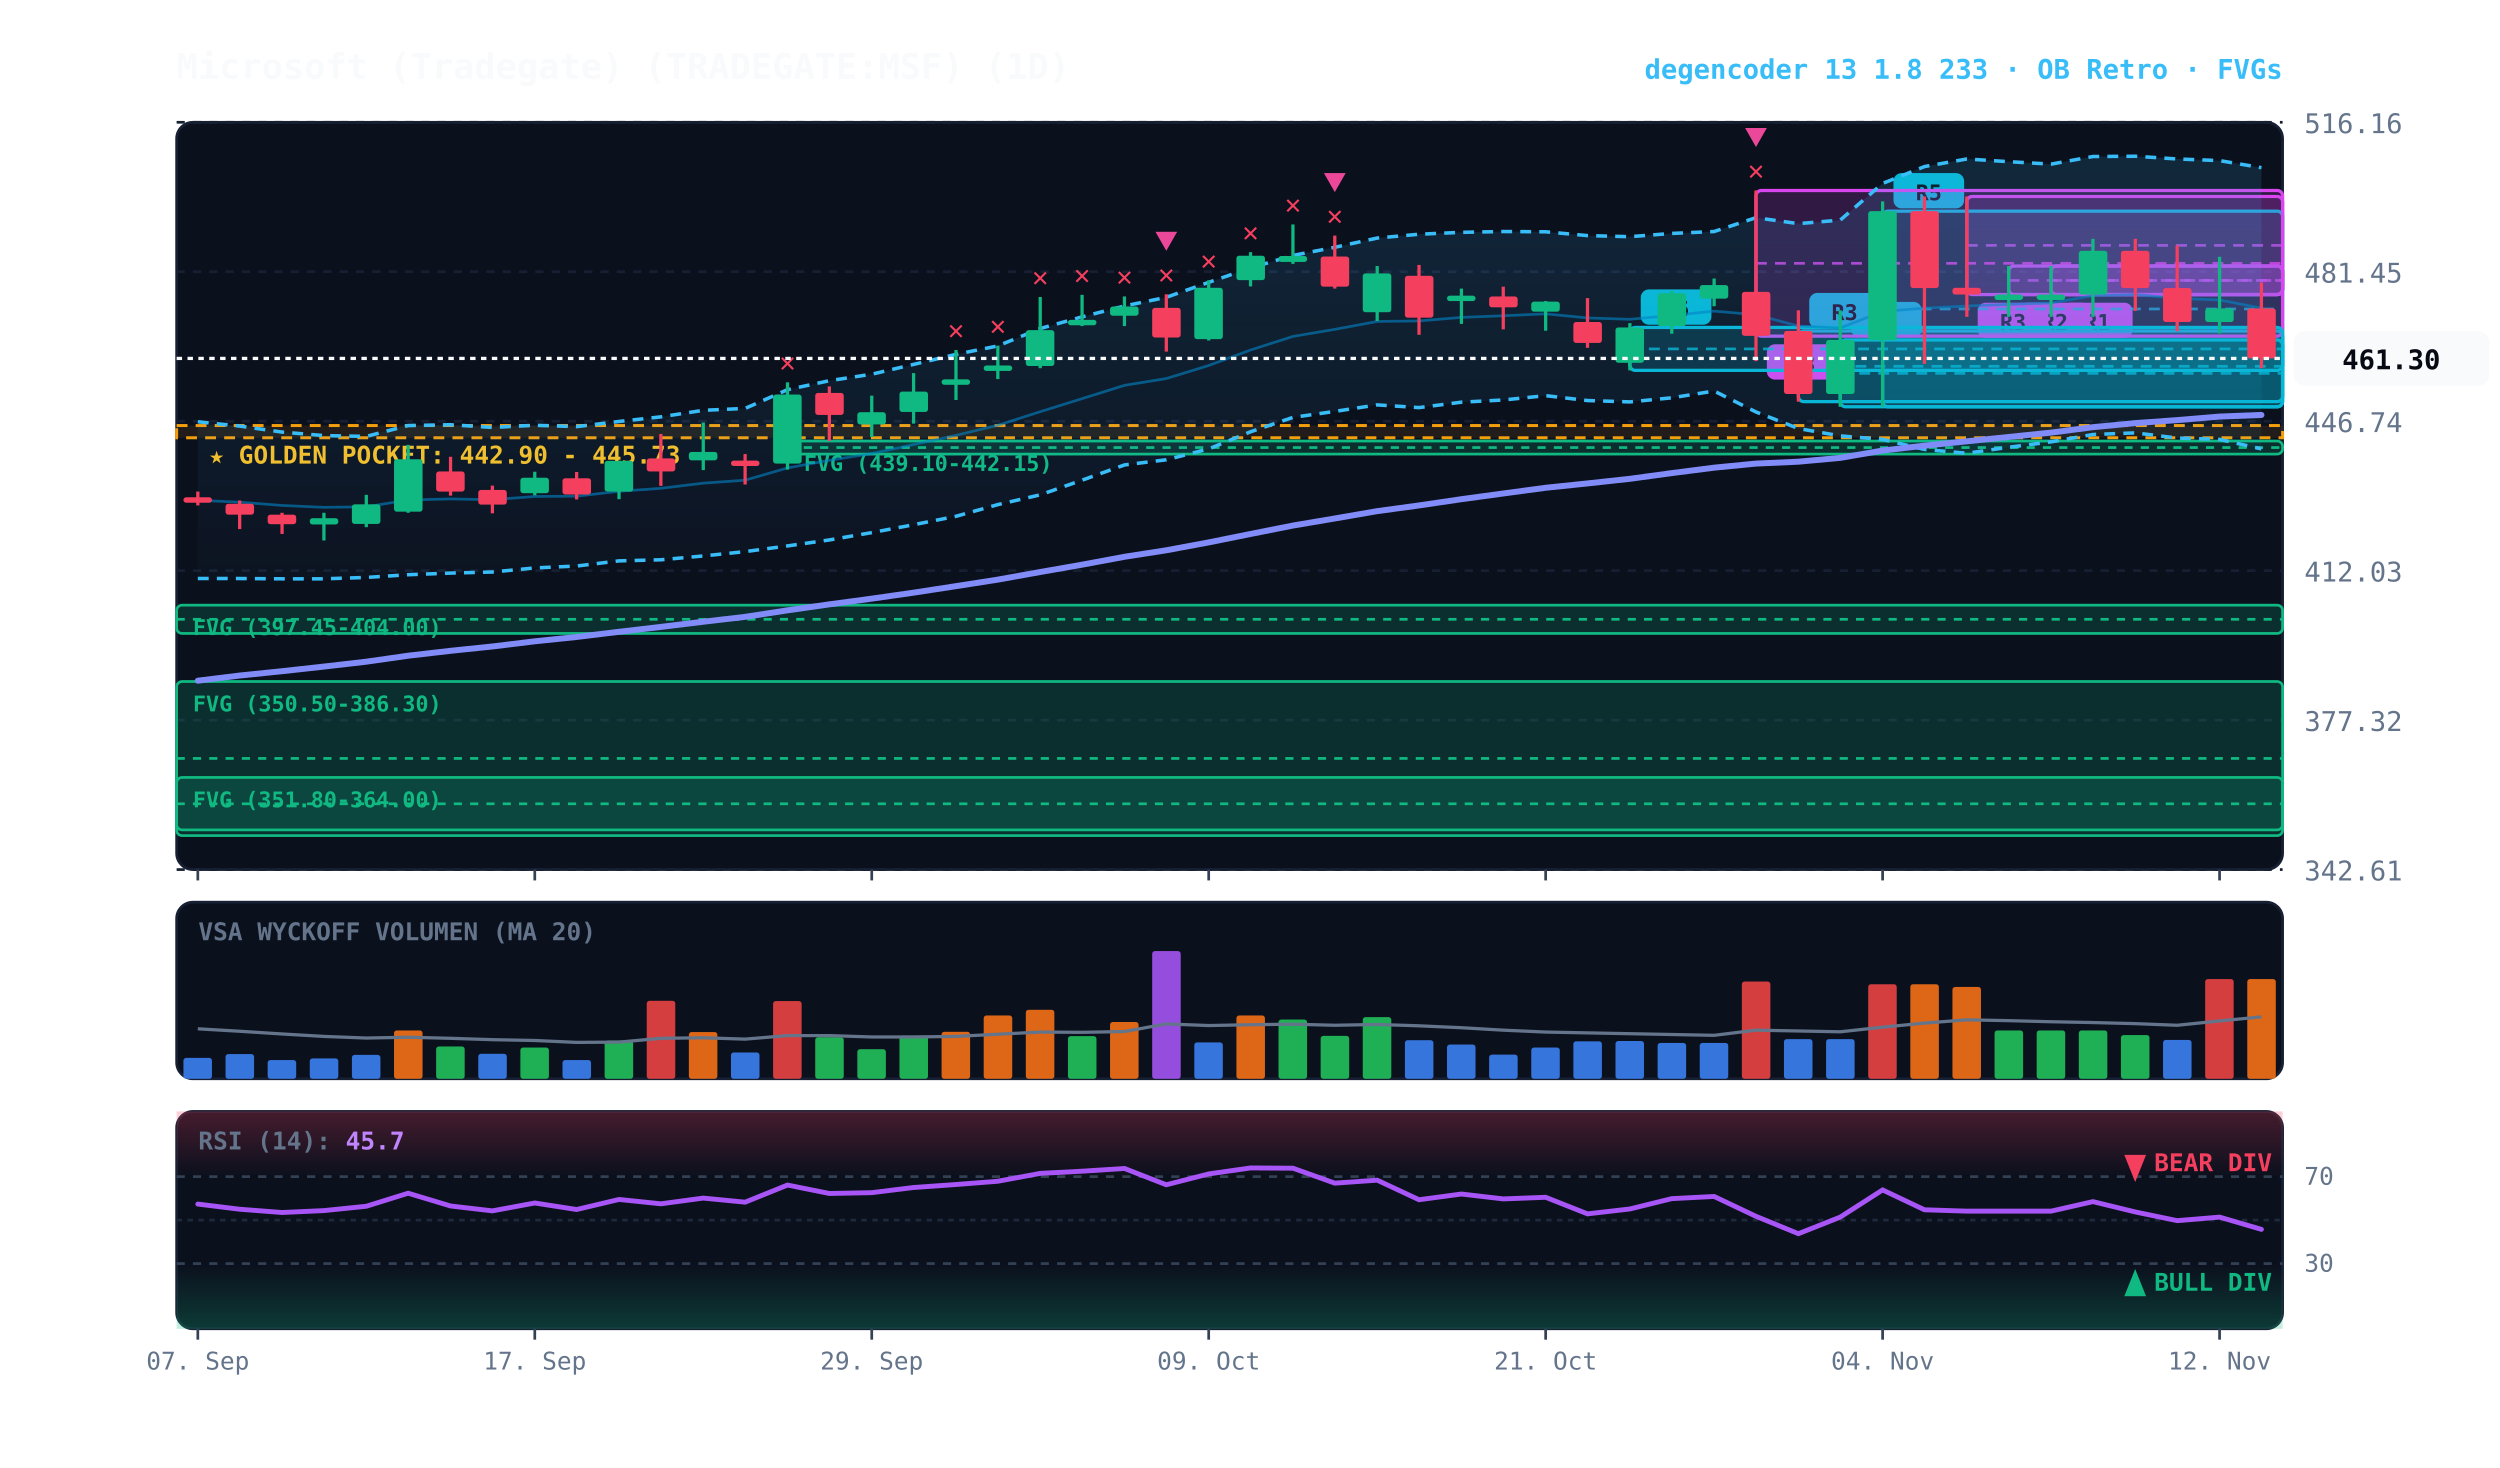
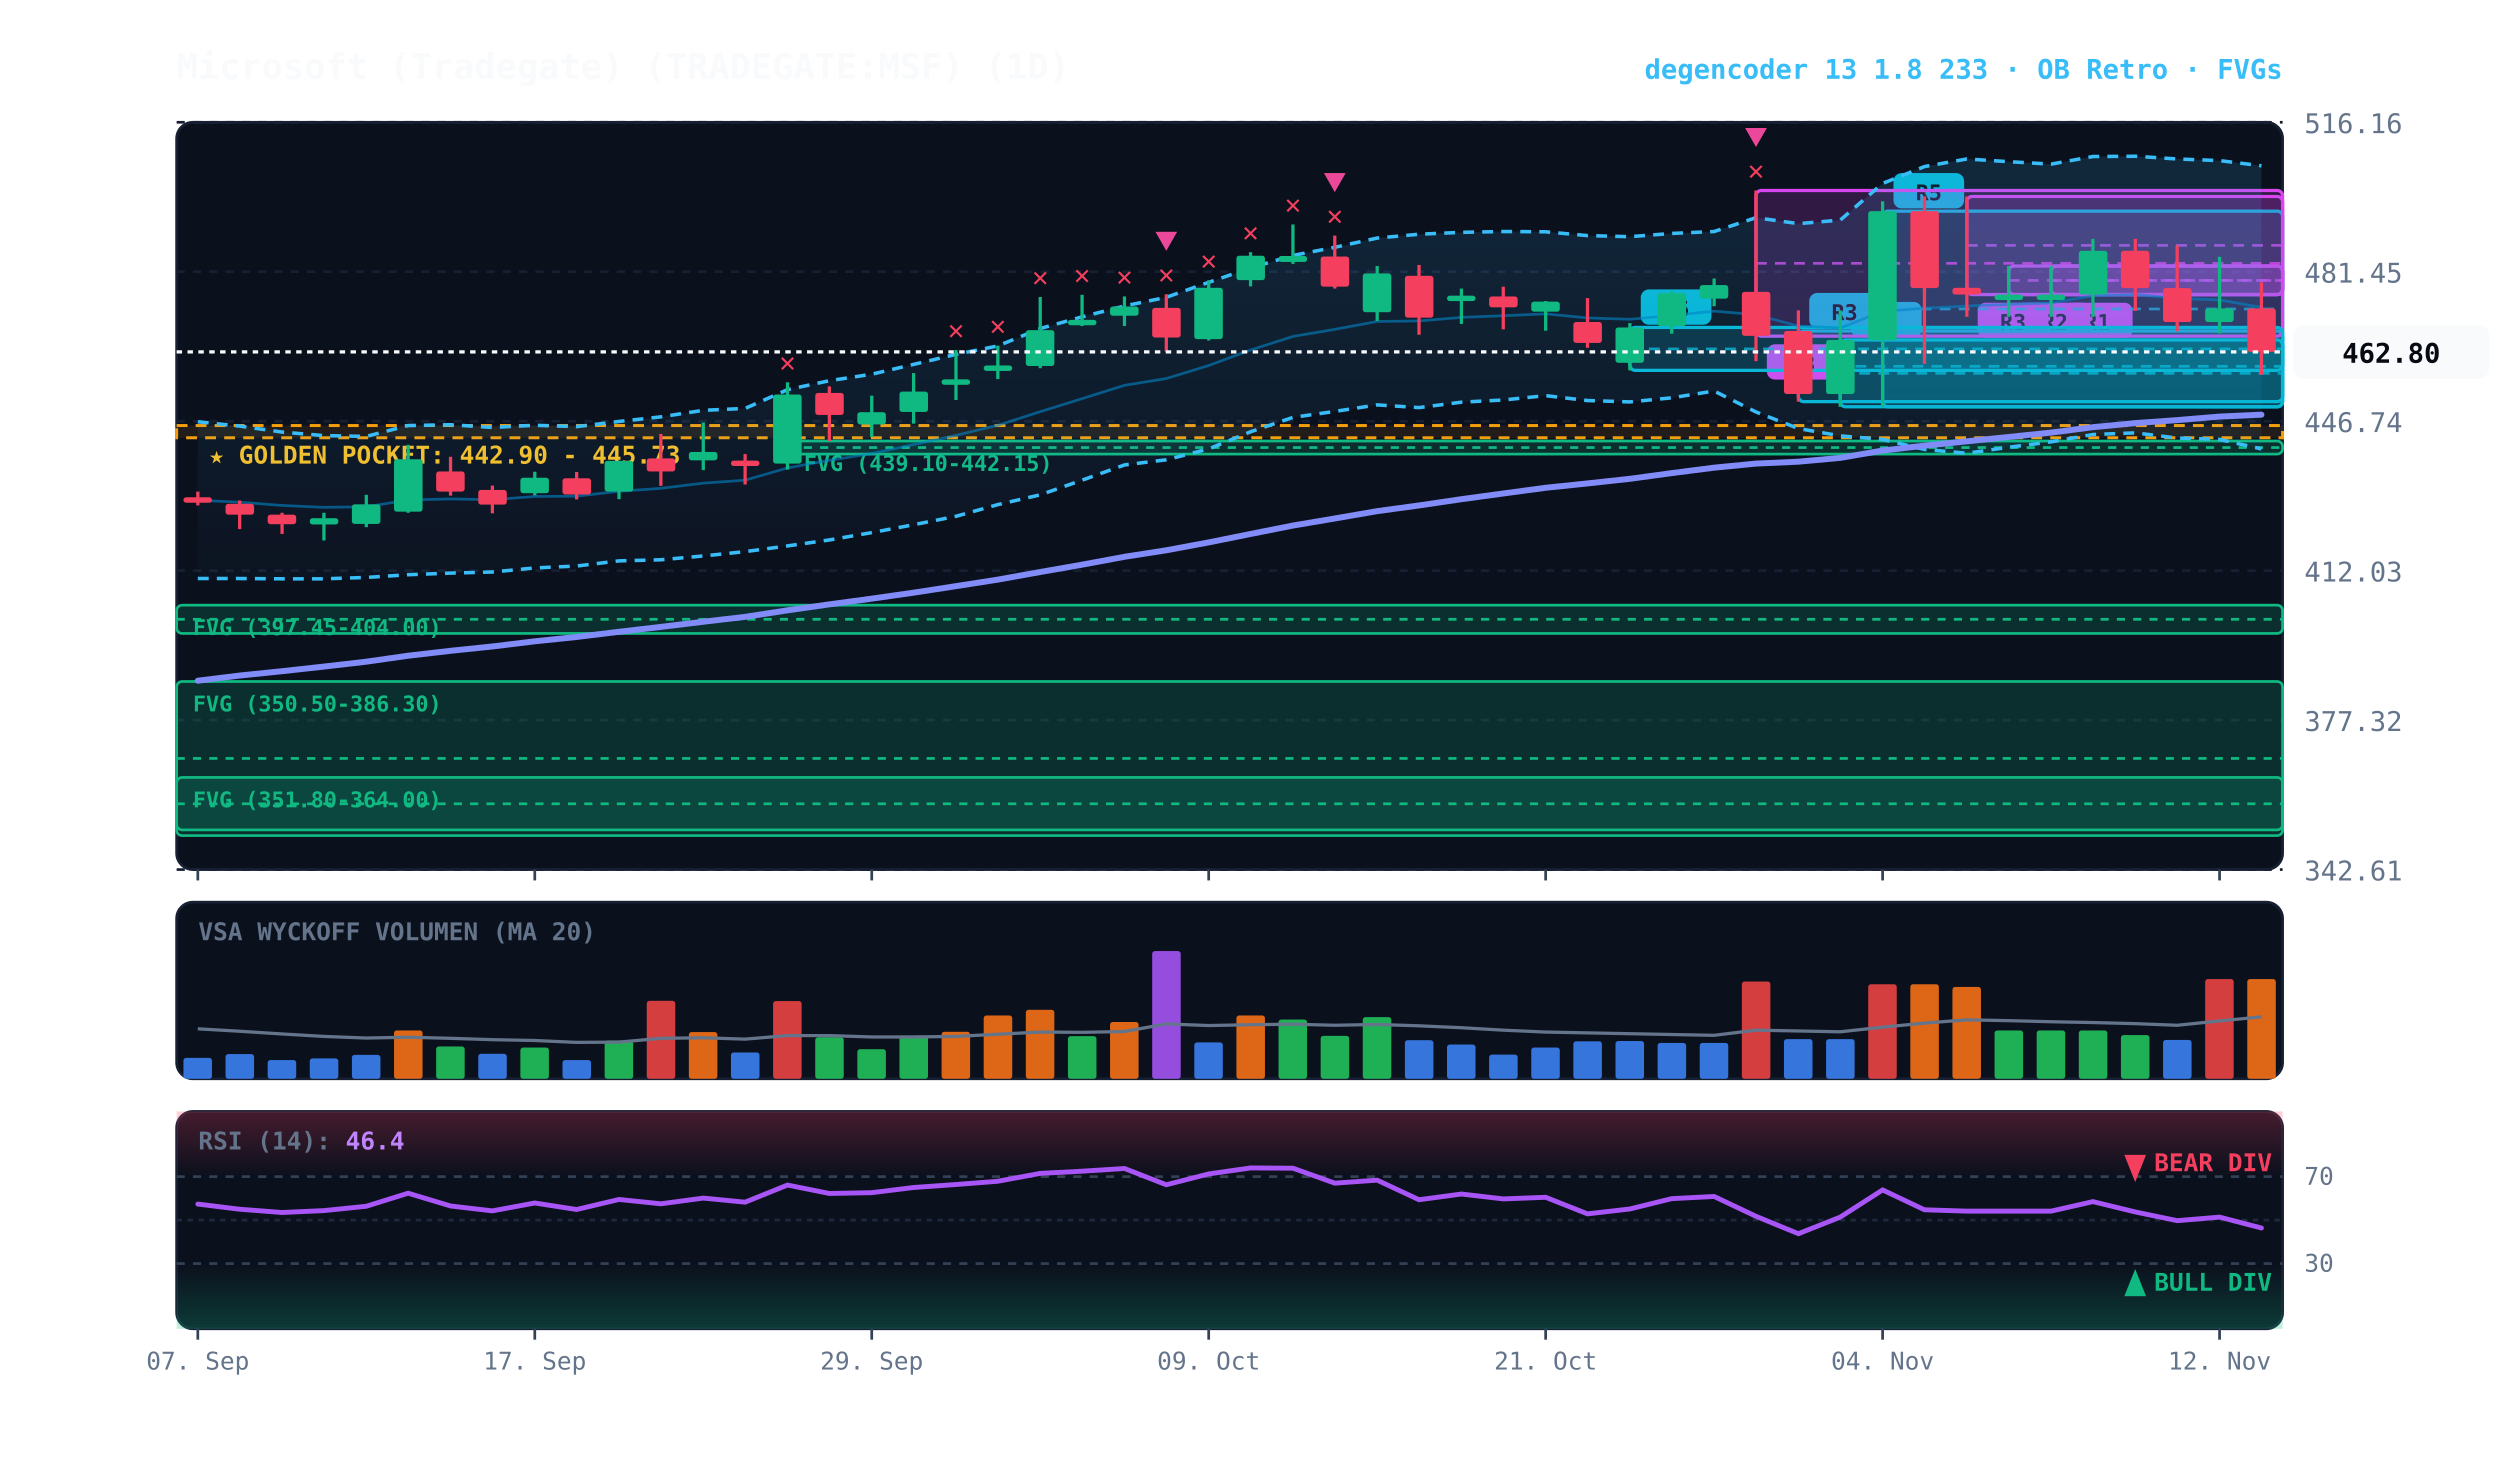
<svg xmlns="http://www.w3.org/2000/svg" viewBox="0 0 920 540" width="100%" height="100%" style="background:#070a13; font-family:'JetBrains Mono', monospace;">
  <defs>
    <linearGradient id="cloud-grad" x1="0%" y1="0%" x2="0%" y2="100%">
      <stop offset="0%" stop-color="#38bdf8" stop-opacity="0.14" />
      <stop offset="100%" stop-color="#38bdf8" stop-opacity="0.02" />
    </linearGradient>
    <linearGradient id="rsi-overbought" x1="0%" y1="0%" x2="0%" y2="100%">
      <stop offset="0%" stop-color="#f43f5e" stop-opacity="0.25" />
      <stop offset="100%" stop-color="#f43f5e" stop-opacity="0.0" />
    </linearGradient>
    <linearGradient id="rsi-oversold" x1="0%" y1="0%" x2="0%" y2="100%">
      <stop offset="0%" stop-color="#10b981" stop-opacity="0.0" />
      <stop offset="100%" stop-color="#10b981" stop-opacity="0.25" />
    </linearGradient>
  </defs>
  <rect x="65" y="45" width="775" height="275" fill="#0b101d" rx="6" stroke="#172033" stroke-width="1" />
  <rect x="65" y="332" width="775" height="65" fill="#0b101d" rx="6" stroke="#172033" stroke-width="1" />
  <rect x="65" y="409" width="775" height="80" fill="#0b101d" rx="6" stroke="#172033" stroke-width="1" />
  <line x1="65" y1="320.0" x2="840" y2="320.0" stroke="#172033" stroke-dasharray="3,3" stroke-width="1" />
  <text x="848" y="324.0" fill="#64748b" font-size="10" text-anchor="start">342.61</text>
  <line x1="65" y1="265.0" x2="840" y2="265.0" stroke="#172033" stroke-dasharray="3,3" stroke-width="1" />
  <text x="848" y="269.0" fill="#64748b" font-size="10" text-anchor="start">377.32</text>
  <line x1="65" y1="210.0" x2="840" y2="210.0" stroke="#172033" stroke-dasharray="3,3" stroke-width="1" />
  <text x="848" y="214.0" fill="#64748b" font-size="10" text-anchor="start">412.03</text>
  <line x1="65" y1="155.0" x2="840" y2="155.0" stroke="#172033" stroke-dasharray="3,3" stroke-width="1" />
  <text x="848" y="159.0" fill="#64748b" font-size="10" text-anchor="start">446.74</text>
  <line x1="65" y1="100.0" x2="840" y2="100.0" stroke="#172033" stroke-dasharray="3,3" stroke-width="1" />
  <text x="848" y="104.0" fill="#64748b" font-size="10" text-anchor="start">481.45</text>
  <line x1="65" y1="45.0" x2="840" y2="45.0" stroke="#172033" stroke-dasharray="3,3" stroke-width="1" />
  <text x="848" y="49.0" fill="#64748b" font-size="10" text-anchor="start">516.16</text>
  <rect x="65" y="156.6" width="775" height="4.5" fill="rgba(245, 158, 11, 0.10)" stroke="#f59e0b" stroke-dasharray="4,3" stroke-width="1.1" />
  <text x="77" y="170.6" fill="#fbbf24" font-size="9" font-weight="bold">★ GOLDEN POCKET: 442.90 - 445.73</text>
  <rect x="289.8" y="162.3" width="550.2" height="4.8" fill="rgba(16, 185, 129, 0.18)" stroke="#10b981" stroke-width="1" rx="2" />
  <line x1="289.8" y1="164.7" x2="840" y2="164.7" stroke="#10b981" stroke-dasharray="3,3" stroke-width="1" />
  <text x="295.8" y="173.3" fill="#10b981" font-size="8" font-weight="bold">FVG (439.10-442.15)</text>
  <rect x="65.0" y="222.7" width="775.0" height="10.4" fill="rgba(16, 185, 129, 0.18)" stroke="#10b981" stroke-width="1" rx="2" />
  <line x1="65.0" y1="227.9" x2="840" y2="227.9" stroke="#10b981" stroke-dasharray="3,3" stroke-width="1" />
  <text x="71.0" y="233.7" fill="#10b981" font-size="8" font-weight="bold">FVG (397.45-404.00)</text>
  <rect x="65.0" y="250.8" width="775.0" height="56.7" fill="rgba(16, 185, 129, 0.18)" stroke="#10b981" stroke-width="1" rx="2" />
  <line x1="65.0" y1="279.1" x2="840" y2="279.1" stroke="#10b981" stroke-dasharray="3,3" stroke-width="1" />
  <text x="71.0" y="261.8" fill="#10b981" font-size="8" font-weight="bold">FVG (350.50-386.30)</text>
  <rect x="65.0" y="286.1" width="775.0" height="19.3" fill="rgba(16, 185, 129, 0.18)" stroke="#10b981" stroke-width="1" rx="2" />
  <line x1="65.0" y1="295.8" x2="840" y2="295.8" stroke="#10b981" stroke-dasharray="3,3" stroke-width="1" />
  <text x="71.0" y="297.1" fill="#10b981" font-size="8" font-weight="bold">FVG (351.80-364.00)</text>
  <rect x="754.8" y="97.9" width="85.2" height="10.5" fill="rgba(217, 70, 239, 0.18)" stroke="#d946ef" stroke-width="1.2" rx="2" />
  <line x1="754.8" y1="103.2" x2="840" y2="103.2" stroke="#d946ef" stroke-dasharray="4,3" stroke-width="1.0" opacity="0.8" />
  <rect x="758.8" y="111.4" width="26" height="13" fill="#d946ef" rx="3" />
  <text x="771.8" y="121.4" fill="#070a13" font-size="8" font-weight="bold" text-anchor="middle">R1</text>
  <rect x="739.2" y="97.9" width="100.8" height="10.5" fill="rgba(217, 70, 239, 0.18)" stroke="#d946ef" stroke-width="1.2" rx="2" />
  <line x1="739.2" y1="103.2" x2="840" y2="103.2" stroke="#d946ef" stroke-dasharray="4,3" stroke-width="1.0" opacity="0.8" />
  <rect x="743.2" y="111.4" width="26" height="13" fill="#d946ef" rx="3" />
  <text x="756.2" y="121.4" fill="#070a13" font-size="8" font-weight="bold" text-anchor="middle">R2</text>
  <rect x="723.8" y="72.3" width="116.2" height="36.1" fill="rgba(217, 70, 239, 0.18)" stroke="#d946ef" stroke-width="1.2" rx="2" />
  <line x1="723.8" y1="90.3" x2="840" y2="90.3" stroke="#d946ef" stroke-dasharray="4,3" stroke-width="1.0" opacity="0.8" />
  <rect x="727.8" y="111.4" width="26" height="13" fill="#d946ef" rx="3" />
  <text x="740.8" y="121.4" fill="#070a13" font-size="8" font-weight="bold" text-anchor="middle">R3</text>
  <rect x="692.8" y="77.7" width="147.2" height="72.0" fill="rgba(6, 182, 212, 0.18)" stroke="#06b6d4" stroke-width="1.2" rx="2" />
  <line x1="692.8" y1="113.7" x2="840" y2="113.7" stroke="#06b6d4" stroke-dasharray="4,3" stroke-width="1.0" opacity="0.8" />
  <rect x="696.8" y="63.7" width="26" height="13" fill="#06b6d4" rx="3" />
  <text x="709.8" y="73.7" fill="#070a13" font-size="8" font-weight="bold" text-anchor="middle">R5</text>
  <rect x="677.2" y="125.1" width="162.8" height="24.6" fill="rgba(6, 182, 212, 0.18)" stroke="#06b6d4" stroke-width="1.2" rx="2" />
  <line x1="677.2" y1="137.4" x2="840" y2="137.4" stroke="#06b6d4" stroke-dasharray="4,3" stroke-width="1.0" opacity="0.8" />
  <rect x="681.2" y="111.1" width="26" height="13" fill="#06b6d4" rx="3" />
  <text x="694.2" y="121.1" fill="#070a13" font-size="8" font-weight="bold" text-anchor="middle">R1</text>
  <rect x="661.8" y="121.8" width="178.2" height="26.0" fill="rgba(6, 182, 212, 0.18)" stroke="#06b6d4" stroke-width="1.2" rx="2" />
  <line x1="661.8" y1="134.8" x2="840" y2="134.8" stroke="#06b6d4" stroke-dasharray="4,3" stroke-width="1.0" opacity="0.8" />
  <rect x="665.8" y="107.8" width="26" height="13" fill="#06b6d4" rx="3" />
  <text x="678.8" y="117.8" fill="#070a13" font-size="8" font-weight="bold" text-anchor="middle">R3</text>
  <rect x="646.2" y="70.1" width="193.8" height="53.6" fill="rgba(217, 70, 239, 0.18)" stroke="#d946ef" stroke-width="1.2" rx="2" />
  <line x1="646.2" y1="96.9" x2="840" y2="96.9" stroke="#d946ef" stroke-dasharray="4,3" stroke-width="1.0" opacity="0.8" />
  <rect x="650.2" y="126.7" width="26" height="13" fill="#d946ef" rx="3" />
  <text x="663.2" y="136.7" fill="#070a13" font-size="8" font-weight="bold" text-anchor="middle">R8</text>
  <rect x="599.8" y="120.5" width="240.2" height="15.8" fill="rgba(6, 182, 212, 0.18)" stroke="#06b6d4" stroke-width="1.2" rx="2" />
  <line x1="599.8" y1="128.4" x2="840" y2="128.4" stroke="#06b6d4" stroke-dasharray="4,3" stroke-width="1.0" opacity="0.8" />
  <rect x="603.8" y="106.5" width="26" height="13" fill="#06b6d4" rx="3" />
  <text x="616.8" y="116.5" fill="#070a13" font-size="8" font-weight="bold" text-anchor="middle">R6</text>
-   <polygon points="72.8,155.2 88.2,156.8 103.8,159.0 119.2,160.3 134.8,160.6 150.2,156.6 165.8,156.3 181.2,157.3 196.8,156.5 212.2,157.0 227.8,155.1 243.2,153.4 258.8,151.0 274.2,150.3 289.8,143.4 305.2,140.1 320.8,137.7 336.2,134.1 351.8,130.4 367.2,127.3 382.8,120.9 398.2,116.6 413.8,112.6 429.2,109.4 444.8,103.9 460.2,98.6 475.8,94.0 491.2,91.0 506.8,87.6 522.2,86.2 537.8,85.5 553.2,85.2 568.8,85.3 584.2,86.7 599.8,87.1 615.2,85.9 630.8,85.2 646.2,80.1 661.8,82.3 677.2,81.0 692.8,67.5 708.2,61.3 723.8,58.5 739.2,59.5 754.8,60.4 770.2,57.6 785.8,57.5 801.2,58.5 816.8,59.1 832.2,61.7 832.2,165.2 816.8,161.7 801.2,161.2 785.8,159.3 770.2,159.9 754.8,162.6 739.2,164.6 723.8,166.8 708.2,165.4 692.8,161.7 677.2,160.4 661.8,157.7 646.2,151.6 630.8,143.9 615.2,146.4 599.8,147.9 584.2,147.4 568.8,145.6 553.2,147.2 537.8,148.0 522.2,150.0 506.8,149.0 491.2,151.4 475.8,153.6 460.2,158.9 444.8,165.2 429.2,169.2 413.8,171.1 398.2,176.7 382.8,182.1 367.2,185.7 351.8,190.0 336.2,193.1 320.8,196.0 305.2,198.7 289.8,200.9 274.2,203.0 258.8,204.6 243.2,206.0 227.8,206.4 212.2,208.3 196.8,209.0 181.2,210.5 165.8,210.9 150.2,211.5 134.8,212.5 119.2,213.0 103.8,213.0 88.2,212.9 72.8,212.9" fill="url(#cloud-grad)" />
-   <polyline points="72.8,155.2 88.2,156.8 103.8,159.0 119.2,160.3 134.8,160.6 150.2,156.6 165.8,156.3 181.2,157.3 196.8,156.5 212.2,157.0 227.8,155.1 243.2,153.4 258.8,151.0 274.2,150.3 289.8,143.4 305.2,140.1 320.8,137.7 336.2,134.1 351.8,130.4 367.2,127.3 382.8,120.9 398.2,116.6 413.8,112.6 429.2,109.4 444.8,103.9 460.2,98.6 475.8,94.0 491.2,91.0 506.8,87.6 522.2,86.2 537.8,85.5 553.2,85.2 568.8,85.3 584.2,86.7 599.8,87.1 615.2,85.9 630.8,85.2 646.2,80.1 661.8,82.3 677.2,81.0 692.8,67.5 708.2,61.3 723.8,58.5 739.2,59.5 754.8,60.4 770.2,57.6 785.8,57.5 801.2,58.5 816.8,59.1 832.2,61.7" fill="none" stroke="#38bdf8" stroke-width="1.3" stroke-dasharray="4,3" />
+   <polygon points="72.8,155.2 88.2,156.8 103.8,159.0 119.2,160.3 134.8,160.6 150.2,156.6 165.8,156.3 181.2,157.3 196.8,156.5 212.2,157.0 227.8,155.1 243.2,153.4 258.8,151.0 274.2,150.3 289.8,143.4 305.2,140.1 320.8,137.7 336.2,134.1 351.8,130.4 367.2,127.3 382.8,120.9 398.2,116.6 413.8,112.6 429.2,109.4 444.8,103.9 460.2,98.6 475.8,94.0 491.2,91.0 506.8,87.6 522.2,86.2 537.8,85.5 553.2,85.2 568.8,85.3 584.2,86.7 599.8,87.1 615.2,85.9 630.8,85.2 646.2,80.1 661.8,82.3 677.2,81.0 692.8,67.5 708.2,61.3 723.8,58.5 739.2,59.5 754.8,60.4 770.2,57.6 785.8,57.5 801.2,58.5 816.8,59.1 832.2,61.0 832.2,165.2 816.8,161.7 801.2,161.2 785.8,159.3 770.2,159.9 754.8,162.6 739.2,164.6 723.8,166.8 708.2,165.4 692.8,161.7 677.2,160.4 661.8,157.7 646.2,151.6 630.8,143.9 615.2,146.4 599.8,147.9 584.2,147.4 568.8,145.6 553.2,147.2 537.8,148.0 522.2,150.0 506.8,149.0 491.2,151.4 475.8,153.6 460.2,158.9 444.8,165.2 429.2,169.2 413.8,171.1 398.2,176.7 382.8,182.1 367.2,185.7 351.8,190.0 336.2,193.1 320.8,196.0 305.2,198.7 289.8,200.9 274.2,203.0 258.8,204.6 243.2,206.0 227.8,206.4 212.2,208.3 196.8,209.0 181.2,210.5 165.8,210.9 150.2,211.5 134.8,212.5 119.2,213.0 103.8,213.0 88.2,212.9 72.8,212.9" fill="url(#cloud-grad)" />
+   <polyline points="72.8,155.2 88.2,156.8 103.8,159.0 119.2,160.3 134.8,160.6 150.2,156.6 165.8,156.3 181.2,157.3 196.8,156.5 212.2,157.0 227.8,155.1 243.2,153.4 258.8,151.0 274.2,150.3 289.8,143.4 305.2,140.1 320.8,137.7 336.2,134.1 351.8,130.4 367.2,127.3 382.8,120.9 398.2,116.6 413.8,112.6 429.2,109.4 444.8,103.9 460.2,98.6 475.8,94.0 491.2,91.0 506.8,87.6 522.2,86.2 537.8,85.5 553.2,85.2 568.8,85.3 584.2,86.7 599.8,87.1 615.2,85.9 630.8,85.2 646.2,80.1 661.8,82.3 677.2,81.0 692.8,67.5 708.2,61.3 723.8,58.5 739.2,59.5 754.8,60.4 770.2,57.6 785.8,57.5 801.2,58.5 816.8,59.1 832.2,61.0" fill="none" stroke="#38bdf8" stroke-width="1.3" stroke-dasharray="4,3" />
  <polyline points="72.8,212.9 88.2,212.9 103.8,213.0 119.2,213.0 134.8,212.5 150.2,211.5 165.8,210.9 181.2,210.5 196.8,209.0 212.2,208.3 227.8,206.4 243.2,206.0 258.8,204.6 274.2,203.0 289.8,200.9 305.2,198.7 320.8,196.0 336.2,193.1 351.8,190.0 367.2,185.7 382.8,182.1 398.2,176.7 413.8,171.1 429.2,169.2 444.8,165.2 460.2,158.9 475.8,153.6 491.2,151.4 506.8,149.0 522.2,150.0 537.8,148.0 553.2,147.2 568.8,145.6 584.2,147.4 599.8,147.9 615.2,146.4 630.8,143.9 646.2,151.6 661.8,157.7 677.2,160.4 692.8,161.7 708.2,165.4 723.8,166.8 739.2,164.6 754.8,162.6 770.2,159.9 785.8,159.3 801.2,161.2 816.8,161.7 832.2,165.2" fill="none" stroke="#38bdf8" stroke-width="1.3" stroke-dasharray="4,3" />
-   <polyline points="72.8,184.1 88.2,184.8 103.8,186.0 119.2,186.7 134.8,186.5 150.2,184.0 165.8,183.6 181.2,183.9 196.8,182.7 212.2,182.6 227.8,180.8 243.2,179.7 258.8,177.8 274.2,176.7 289.8,172.2 305.2,169.4 320.8,166.9 336.2,163.6 351.8,160.2 367.2,156.5 382.8,151.5 398.2,146.7 413.8,141.8 429.2,139.3 444.8,134.5 460.2,128.8 475.8,123.8 491.2,121.2 506.8,118.3 522.2,118.1 537.8,116.8 553.2,116.2 568.8,115.5 584.2,117.0 599.8,117.5 615.2,116.1 630.8,114.5 646.2,115.8 661.8,120.0 677.2,120.7 692.8,114.6 708.2,113.4 723.8,112.6 739.2,112.0 754.8,111.5 770.2,108.8 785.8,108.4 801.2,109.8 816.8,110.4 832.2,113.4" fill="none" stroke="#0284c7" stroke-width="1.0" stroke-opacity="0.6" />
-   <polyline points="72.8,250.5 88.2,248.6 103.8,247.0 119.2,245.3 134.8,243.5 150.2,241.3 165.8,239.5 181.2,237.9 196.8,236.0 212.2,234.4 227.8,232.5 243.2,230.7 258.8,228.8 274.2,227.0 289.8,224.6 305.2,222.4 320.8,220.3 336.2,218.1 351.8,215.7 367.2,213.3 382.8,210.5 398.2,207.8 413.8,204.9 429.2,202.5 444.8,199.6 460.2,196.5 475.8,193.4 491.2,190.8 506.8,188.1 522.2,186.0 537.8,183.7 553.2,181.6 568.8,179.5 584.2,177.9 599.8,176.2 615.2,174.1 630.8,172.1 646.2,170.6 661.8,169.9 677.2,168.5 692.8,165.8 708.2,164.0 723.8,162.4 739.2,160.8 754.8,159.2 770.2,157.2 785.8,155.7 801.2,154.6 816.8,153.3 832.2,152.7" fill="none" stroke="#818cf8" stroke-width="2.2" stroke-linecap="round" />
+   <polyline points="72.8,184.1 88.2,184.8 103.8,186.0 119.2,186.7 134.8,186.5 150.2,184.0 165.8,183.6 181.2,183.9 196.8,182.7 212.2,182.6 227.8,180.8 243.2,179.7 258.8,177.8 274.2,176.7 289.8,172.2 305.2,169.4 320.8,166.9 336.2,163.6 351.8,160.2 367.2,156.5 382.8,151.5 398.2,146.7 413.8,141.8 429.2,139.3 444.8,134.5 460.2,128.8 475.8,123.8 491.2,121.2 506.8,118.3 522.2,118.1 537.8,116.8 553.2,116.2 568.8,115.5 584.2,117.0 599.8,117.5 615.2,116.1 630.8,114.5 646.2,115.8 661.8,120.0 677.2,120.7 692.8,114.6 708.2,113.4 723.8,112.6 739.2,112.0 754.8,111.5 770.2,108.8 785.8,108.4 801.2,109.8 816.8,110.4 832.2,113.1" fill="none" stroke="#0284c7" stroke-width="1.0" stroke-opacity="0.6" />
+   <polyline points="72.8,250.5 88.2,248.6 103.8,247.0 119.2,245.3 134.8,243.5 150.2,241.3 165.8,239.5 181.2,237.9 196.8,236.0 212.2,234.4 227.8,232.5 243.2,230.7 258.8,228.8 274.2,227.0 289.8,224.6 305.2,222.4 320.8,220.3 336.2,218.1 351.8,215.7 367.2,213.3 382.8,210.5 398.2,207.8 413.8,204.9 429.2,202.5 444.8,199.6 460.2,196.5 475.8,193.4 491.2,190.8 506.8,188.1 522.2,186.0 537.8,183.7 553.2,181.6 568.8,179.5 584.2,177.9 599.8,176.2 615.2,174.1 630.8,172.1 646.2,170.6 661.8,169.9 677.2,168.5 692.8,165.8 708.2,164.0 723.8,162.4 739.2,160.8 754.8,159.2 770.2,157.2 785.8,155.7 801.2,154.6 816.8,153.3 832.2,152.6" fill="none" stroke="#818cf8" stroke-width="2.2" stroke-linecap="round" />
  <line x1="72.8" y1="180.9" x2="72.8" y2="186.0" stroke="#f43f5e" stroke-width="1.2" />
  <rect x="67.5" y="183.0" width="10.5" height="2.0" fill="#f43f5e" rx="1" />
  <line x1="88.2" y1="184.2" x2="88.2" y2="194.7" stroke="#f43f5e" stroke-width="1.2" />
  <rect x="83.0" y="185.4" width="10.5" height="4.0" fill="#f43f5e" rx="1" />
  <line x1="103.8" y1="188.7" x2="103.8" y2="196.5" stroke="#f43f5e" stroke-width="1.2" />
  <rect x="98.5" y="189.4" width="10.5" height="3.5" fill="#f43f5e" rx="1" />
  <line x1="119.2" y1="188.7" x2="119.2" y2="198.9" stroke="#10b981" stroke-width="1.2" />
  <rect x="114.0" y="190.7" width="10.5" height="2.3" fill="#10b981" rx="1" />
  <line x1="134.8" y1="182.1" x2="134.8" y2="194.0" stroke="#10b981" stroke-width="1.2" />
  <rect x="129.5" y="185.6" width="10.5" height="7.2" fill="#10b981" rx="1" />
  <line x1="150.2" y1="163.7" x2="150.2" y2="188.7" stroke="#10b981" stroke-width="1.2" />
  <rect x="145.0" y="169.0" width="10.5" height="19.3" fill="#10b981" rx="1" />
  <line x1="165.8" y1="168.1" x2="165.8" y2="182.4" stroke="#f43f5e" stroke-width="1.2" />
  <rect x="160.5" y="173.5" width="10.5" height="7.4" fill="#f43f5e" rx="1" />
  <line x1="181.2" y1="178.7" x2="181.2" y2="188.9" stroke="#f43f5e" stroke-width="1.2" />
  <rect x="176.0" y="180.3" width="10.5" height="5.4" fill="#f43f5e" rx="1" />
  <line x1="196.8" y1="173.6" x2="196.8" y2="182.3" stroke="#10b981" stroke-width="1.2" />
  <rect x="191.5" y="175.8" width="10.5" height="5.7" fill="#10b981" rx="1" />
  <line x1="212.2" y1="173.7" x2="212.2" y2="183.8" stroke="#f43f5e" stroke-width="1.2" />
  <rect x="207.0" y="176.0" width="10.5" height="6.0" fill="#f43f5e" rx="1" />
  <line x1="227.8" y1="169.6" x2="227.8" y2="183.7" stroke="#10b981" stroke-width="1.2" />
  <rect x="222.5" y="169.6" width="10.5" height="11.3" fill="#10b981" rx="1" />
  <line x1="243.2" y1="159.7" x2="243.2" y2="178.8" stroke="#f43f5e" stroke-width="1.2" />
  <rect x="238.0" y="168.7" width="10.5" height="4.8" fill="#f43f5e" rx="1" />
  <line x1="258.8" y1="155.5" x2="258.8" y2="173.0" stroke="#10b981" stroke-width="1.2" />
  <rect x="253.5" y="166.3" width="10.5" height="3.1" fill="#10b981" rx="1" />
  <line x1="274.2" y1="167.1" x2="274.2" y2="178.3" stroke="#f43f5e" stroke-width="1.2" />
  <rect x="269.0" y="169.5" width="10.5" height="2.0" fill="#f43f5e" rx="1" />
  <line x1="289.8" y1="140.7" x2="289.8" y2="172.8" stroke="#10b981" stroke-width="1.2" />
  <rect x="284.5" y="145.2" width="10.5" height="25.4" fill="#10b981" rx="1" />
  <text x="289.8" y="136.7" fill="#f43f5e" font-size="10" font-weight="bold" text-anchor="middle">✕</text>
  <line x1="305.2" y1="142.2" x2="305.2" y2="162.3" stroke="#f43f5e" stroke-width="1.2" />
  <rect x="300.0" y="144.6" width="10.5" height="8.1" fill="#f43f5e" rx="1" />
  <line x1="320.8" y1="145.6" x2="320.8" y2="160.8" stroke="#10b981" stroke-width="1.2" />
  <rect x="315.5" y="151.7" width="10.5" height="4.5" fill="#10b981" rx="1" />
  <line x1="336.2" y1="137.3" x2="336.2" y2="155.9" stroke="#10b981" stroke-width="1.2" />
  <rect x="331.0" y="144.1" width="10.5" height="7.5" fill="#10b981" rx="1" />
  <line x1="351.8" y1="128.8" x2="351.8" y2="147.2" stroke="#10b981" stroke-width="1.2" />
  <rect x="346.5" y="139.6" width="10.5" height="2.0" fill="#10b981" rx="1" />
  <text x="351.8" y="124.8" fill="#f43f5e" font-size="10" font-weight="bold" text-anchor="middle">✕</text>
  <line x1="367.2" y1="127.2" x2="367.2" y2="139.5" stroke="#10b981" stroke-width="1.2" />
  <rect x="362.0" y="134.5" width="10.5" height="2.0" fill="#10b981" rx="1" />
  <text x="367.2" y="123.2" fill="#f43f5e" font-size="10" font-weight="bold" text-anchor="middle">✕</text>
  <line x1="382.8" y1="109.3" x2="382.8" y2="135.5" stroke="#10b981" stroke-width="1.2" />
  <rect x="377.5" y="121.5" width="10.5" height="13.2" fill="#10b981" rx="1" />
  <text x="382.8" y="105.3" fill="#f43f5e" font-size="10" font-weight="bold" text-anchor="middle">✕</text>
  <line x1="398.2" y1="108.5" x2="398.2" y2="120.0" stroke="#10b981" stroke-width="1.2" />
  <rect x="393.0" y="117.7" width="10.5" height="2.0" fill="#10b981" rx="1" />
  <text x="398.2" y="104.5" fill="#f43f5e" font-size="10" font-weight="bold" text-anchor="middle">✕</text>
  <line x1="413.8" y1="109.1" x2="413.8" y2="120.0" stroke="#10b981" stroke-width="1.2" />
  <rect x="408.5" y="112.8" width="10.5" height="3.4" fill="#10b981" rx="1" />
  <text x="413.8" y="105.1" fill="#f43f5e" font-size="10" font-weight="bold" text-anchor="middle">✕</text>
  <line x1="429.2" y1="108.3" x2="429.2" y2="129.4" stroke="#f43f5e" stroke-width="1.2" />
  <rect x="424.0" y="113.3" width="10.5" height="10.9" fill="#f43f5e" rx="1" />
  <text x="429.2" y="104.3" fill="#f43f5e" font-size="10" font-weight="bold" text-anchor="middle">✕</text>
  <polygon points="429.2,92.3 425.2,85.3 433.2,85.3" fill="#ec4899" />
  <line x1="444.8" y1="103.2" x2="444.8" y2="125.3" stroke="#10b981" stroke-width="1.2" />
  <rect x="439.5" y="105.9" width="10.5" height="18.9" fill="#10b981" rx="1" />
  <text x="444.8" y="99.2" fill="#f43f5e" font-size="10" font-weight="bold" text-anchor="middle">✕</text>
  <line x1="460.2" y1="92.8" x2="460.2" y2="105.4" stroke="#10b981" stroke-width="1.2" />
  <rect x="455.0" y="94.1" width="10.5" height="9.0" fill="#10b981" rx="1" />
  <text x="460.2" y="88.8" fill="#f43f5e" font-size="10" font-weight="bold" text-anchor="middle">✕</text>
  <line x1="475.8" y1="82.6" x2="475.8" y2="97.1" stroke="#10b981" stroke-width="1.2" />
  <rect x="470.5" y="94.2" width="10.5" height="2.2" fill="#10b981" rx="1" />
  <text x="475.8" y="78.6" fill="#f43f5e" font-size="10" font-weight="bold" text-anchor="middle">✕</text>
  <line x1="491.2" y1="86.7" x2="491.2" y2="106.2" stroke="#f43f5e" stroke-width="1.2" />
  <rect x="486.0" y="94.4" width="10.5" height="11.1" fill="#f43f5e" rx="1" />
  <text x="491.2" y="82.7" fill="#f43f5e" font-size="10" font-weight="bold" text-anchor="middle">✕</text>
  <polygon points="491.2,70.7 487.2,63.7 495.2,63.7" fill="#ec4899" />
  <line x1="506.8" y1="97.9" x2="506.8" y2="118.1" stroke="#10b981" stroke-width="1.2" />
  <rect x="501.5" y="100.6" width="10.5" height="14.3" fill="#10b981" rx="1" />
  <line x1="522.2" y1="97.5" x2="522.2" y2="123.2" stroke="#f43f5e" stroke-width="1.2" />
  <rect x="517.0" y="101.5" width="10.5" height="15.4" fill="#f43f5e" rx="1" />
  <line x1="537.8" y1="106.2" x2="537.8" y2="119.2" stroke="#10b981" stroke-width="1.2" />
  <rect x="532.5" y="108.8" width="10.5" height="2.0" fill="#10b981" rx="1" />
  <line x1="553.2" y1="105.5" x2="553.2" y2="121.2" stroke="#f43f5e" stroke-width="1.2" />
  <rect x="548.0" y="109.1" width="10.5" height="4.0" fill="#f43f5e" rx="1" />
  <line x1="568.8" y1="110.8" x2="568.8" y2="121.7" stroke="#10b981" stroke-width="1.2" />
  <rect x="563.5" y="111.0" width="10.5" height="3.7" fill="#10b981" rx="1" />
  <line x1="584.2" y1="109.7" x2="584.2" y2="128.0" stroke="#f43f5e" stroke-width="1.2" />
  <rect x="579.0" y="118.5" width="10.5" height="7.7" fill="#f43f5e" rx="1" />
  <line x1="599.8" y1="118.9" x2="599.8" y2="136.3" stroke="#10b981" stroke-width="1.2" />
  <rect x="594.5" y="120.5" width="10.5" height="13.0" fill="#10b981" rx="1" />
  <line x1="615.2" y1="107.1" x2="615.2" y2="122.8" stroke="#10b981" stroke-width="1.2" />
  <rect x="610.0" y="107.9" width="10.5" height="12.1" fill="#10b981" rx="1" />
  <line x1="630.8" y1="102.5" x2="630.8" y2="112.7" stroke="#10b981" stroke-width="1.2" />
  <rect x="625.5" y="104.9" width="10.5" height="5.0" fill="#10b981" rx="1" />
  <line x1="646.2" y1="70.1" x2="646.2" y2="132.9" stroke="#f43f5e" stroke-width="1.2" />
  <rect x="641.0" y="107.4" width="10.5" height="16.2" fill="#f43f5e" rx="1" />
  <text x="646.2" y="66.1" fill="#f43f5e" font-size="10" font-weight="bold" text-anchor="middle">✕</text>
  <polygon points="646.2,54.1 642.2,47.1 650.2,47.1" fill="#ec4899" />
  <line x1="661.8" y1="114.2" x2="661.8" y2="147.8" stroke="#f43f5e" stroke-width="1.2" />
  <rect x="656.5" y="121.8" width="10.5" height="23.2" fill="#f43f5e" rx="1" />
  <line x1="677.2" y1="114.2" x2="677.2" y2="149.7" stroke="#10b981" stroke-width="1.2" />
  <rect x="672.0" y="125.1" width="10.5" height="19.9" fill="#10b981" rx="1" />
  <line x1="692.8" y1="74.1" x2="692.8" y2="149.7" stroke="#10b981" stroke-width="1.2" />
  <rect x="687.5" y="77.7" width="10.5" height="47.5" fill="#10b981" rx="1" />
  <line x1="708.2" y1="72.3" x2="708.2" y2="133.9" stroke="#f43f5e" stroke-width="1.2" />
  <rect x="703.0" y="77.7" width="10.5" height="28.3" fill="#f43f5e" rx="1" />
  <line x1="723.8" y1="72.3" x2="723.8" y2="116.6" stroke="#f43f5e" stroke-width="1.2" />
  <rect x="718.5" y="105.9" width="10.5" height="2.5" fill="#f43f5e" rx="1" />
  <line x1="739.2" y1="97.9" x2="739.2" y2="116.6" stroke="#10b981" stroke-width="1.2" />
  <rect x="734.0" y="108.4" width="10.5" height="2.0" fill="#10b981" rx="1" />
  <line x1="754.8" y1="97.9" x2="754.8" y2="116.6" stroke="#10b981" stroke-width="1.2" />
  <rect x="749.5" y="108.4" width="10.5" height="2.0" fill="#10b981" rx="1" />
  <line x1="770.2" y1="87.9" x2="770.2" y2="116.6" stroke="#10b981" stroke-width="1.2" />
  <rect x="765.0" y="92.3" width="10.5" height="16.1" fill="#10b981" rx="1" />
  <line x1="785.8" y1="87.9" x2="785.8" y2="114.4" stroke="#f43f5e" stroke-width="1.2" />
  <rect x="780.5" y="92.3" width="10.5" height="13.7" fill="#f43f5e" rx="1" />
  <line x1="801.2" y1="90.3" x2="801.2" y2="121.9" stroke="#f43f5e" stroke-width="1.2" />
  <rect x="796.0" y="106.0" width="10.5" height="12.5" fill="#f43f5e" rx="1" />
  <line x1="816.8" y1="94.5" x2="816.8" y2="122.7" stroke="#10b981" stroke-width="1.2" />
  <rect x="811.5" y="113.5" width="10.5" height="5.0" fill="#10b981" rx="1" />
-   <line x1="832.2" y1="103.9" x2="832.2" y2="135.5" stroke="#f43f5e" stroke-width="1.2" />
-   <rect x="827.0" y="113.5" width="10.5" height="18.4" fill="#f43f5e" rx="1" />
-   <line x1="65" y1="131.9" x2="840" y2="131.9" stroke="#f8fafc" stroke-width="1.2" stroke-dasharray="2,2" />
-   <rect x="844" y="121.9" width="72" height="20" fill="#f8fafc" rx="4" />
-   <text x="880" y="135.9" fill="#070a13" font-size="10" font-weight="bold" text-anchor="middle">461.30</text>
+   <line x1="832.2" y1="103.9" x2="832.2" y2="137.9" stroke="#f43f5e" stroke-width="1.2" />
+   <rect x="827.0" y="113.5" width="10.5" height="16.0" fill="#f43f5e" rx="1" />
+   <line x1="65" y1="129.5" x2="840" y2="129.5" stroke="#f8fafc" stroke-width="1.2" stroke-dasharray="2,2" />
+   <rect x="844" y="119.5" width="72" height="20" fill="#f8fafc" rx="4" />
+   <text x="880" y="133.5" fill="#070a13" font-size="10" font-weight="bold" text-anchor="middle">462.80</text>
  <text x="73" y="346" fill="#64748b" font-size="9" font-weight="bold">VSA WYCKOFF VOLUMEN (MA 20)</text>
  <rect x="67.5" y="389.3" width="10.5" height="7.7" fill="#3b82f6" opacity="0.88" rx="1" />
  <rect x="83.0" y="387.9" width="10.5" height="9.1" fill="#3b82f6" opacity="0.88" rx="1" />
  <rect x="98.5" y="390.1" width="10.5" height="6.9" fill="#3b82f6" opacity="0.88" rx="1" />
  <rect x="114.0" y="389.5" width="10.5" height="7.5" fill="#3b82f6" opacity="0.88" rx="1" />
  <rect x="129.5" y="388.2" width="10.5" height="8.8" fill="#3b82f6" opacity="0.88" rx="1" />
  <rect x="145.0" y="379.2" width="10.5" height="17.8" fill="#f97316" opacity="0.88" rx="1" />
  <rect x="160.5" y="385.1" width="10.5" height="11.9" fill="#22c55e" opacity="0.88" rx="1" />
  <rect x="176.0" y="387.8" width="10.5" height="9.2" fill="#3b82f6" opacity="0.88" rx="1" />
  <rect x="191.5" y="385.5" width="10.5" height="11.5" fill="#22c55e" opacity="0.88" rx="1" />
  <rect x="207.0" y="390.1" width="10.5" height="6.9" fill="#3b82f6" opacity="0.88" rx="1" />
  <rect x="222.5" y="383.0" width="10.5" height="14.0" fill="#22c55e" opacity="0.88" rx="1" />
  <rect x="238.0" y="368.3" width="10.5" height="28.7" fill="#ef4444" opacity="0.88" rx="1" />
  <rect x="253.5" y="379.8" width="10.5" height="17.2" fill="#f97316" opacity="0.88" rx="1" />
  <rect x="269.0" y="387.3" width="10.5" height="9.7" fill="#3b82f6" opacity="0.88" rx="1" />
  <rect x="284.5" y="368.4" width="10.5" height="28.6" fill="#ef4444" opacity="0.88" rx="1" />
  <rect x="300.0" y="381.7" width="10.5" height="15.3" fill="#22c55e" opacity="0.88" rx="1" />
  <rect x="315.5" y="386.1" width="10.5" height="10.9" fill="#22c55e" opacity="0.88" rx="1" />
  <rect x="331.0" y="381.2" width="10.5" height="15.8" fill="#22c55e" opacity="0.88" rx="1" />
  <rect x="346.5" y="379.7" width="10.5" height="17.3" fill="#f97316" opacity="0.88" rx="1" />
  <rect x="362.0" y="373.7" width="10.5" height="23.3" fill="#f97316" opacity="0.88" rx="1" />
  <rect x="377.5" y="371.6" width="10.5" height="25.4" fill="#f97316" opacity="0.88" rx="1" />
  <rect x="393.0" y="381.3" width="10.5" height="15.7" fill="#22c55e" opacity="0.88" rx="1" />
  <rect x="408.5" y="376.1" width="10.5" height="20.9" fill="#f97316" opacity="0.88" rx="1" />
  <rect x="424.0" y="350.0" width="10.5" height="47.0" fill="#a855f7" opacity="0.88" rx="1" />
  <rect x="439.5" y="383.6" width="10.5" height="13.4" fill="#3b82f6" opacity="0.88" rx="1" />
  <rect x="455.0" y="373.7" width="10.5" height="23.3" fill="#f97316" opacity="0.88" rx="1" />
  <rect x="470.5" y="375.2" width="10.5" height="21.8" fill="#22c55e" opacity="0.88" rx="1" />
  <rect x="486.0" y="381.2" width="10.5" height="15.8" fill="#22c55e" opacity="0.88" rx="1" />
  <rect x="501.5" y="374.3" width="10.5" height="22.7" fill="#22c55e" opacity="0.88" rx="1" />
  <rect x="517.0" y="382.8" width="10.5" height="14.2" fill="#3b82f6" opacity="0.88" rx="1" />
  <rect x="532.5" y="384.4" width="10.5" height="12.6" fill="#3b82f6" opacity="0.88" rx="1" />
  <rect x="548.0" y="388.1" width="10.5" height="8.9" fill="#3b82f6" opacity="0.88" rx="1" />
  <rect x="563.5" y="385.5" width="10.5" height="11.5" fill="#3b82f6" opacity="0.88" rx="1" />
  <rect x="579.0" y="383.2" width="10.5" height="13.8" fill="#3b82f6" opacity="0.88" rx="1" />
  <rect x="594.5" y="383.1" width="10.5" height="13.9" fill="#3b82f6" opacity="0.88" rx="1" />
  <rect x="610.0" y="383.8" width="10.5" height="13.2" fill="#3b82f6" opacity="0.88" rx="1" />
  <rect x="625.5" y="383.8" width="10.5" height="13.2" fill="#3b82f6" opacity="0.88" rx="1" />
  <rect x="641.0" y="361.2" width="10.5" height="35.8" fill="#ef4444" opacity="0.88" rx="1" />
  <rect x="656.5" y="382.4" width="10.5" height="14.6" fill="#3b82f6" opacity="0.88" rx="1" />
  <rect x="672.0" y="382.4" width="10.5" height="14.6" fill="#3b82f6" opacity="0.88" rx="1" />
  <rect x="687.5" y="362.2" width="10.5" height="34.8" fill="#ef4444" opacity="0.88" rx="1" />
  <rect x="703.0" y="362.2" width="10.5" height="34.8" fill="#f97316" opacity="0.88" rx="1" />
  <rect x="718.5" y="363.2" width="10.5" height="33.8" fill="#f97316" opacity="0.88" rx="1" />
  <rect x="734.0" y="379.2" width="10.5" height="17.8" fill="#22c55e" opacity="0.88" rx="1" />
  <rect x="749.5" y="379.2" width="10.5" height="17.8" fill="#22c55e" opacity="0.88" rx="1" />
  <rect x="765.0" y="379.2" width="10.5" height="17.8" fill="#22c55e" opacity="0.88" rx="1" />
  <rect x="780.5" y="380.9" width="10.5" height="16.1" fill="#22c55e" opacity="0.88" rx="1" />
  <rect x="796.0" y="382.7" width="10.5" height="14.3" fill="#3b82f6" opacity="0.88" rx="1" />
  <rect x="811.5" y="360.3" width="10.5" height="36.7" fill="#ef4444" opacity="0.88" rx="1" />
  <rect x="827.0" y="360.3" width="10.5" height="36.7" fill="#f97316" opacity="0.88" rx="1" />
  <polyline points="72.8,378.6 88.2,379.5 103.8,380.5 119.2,381.4 134.8,382.0 150.2,381.7 165.8,382.1 181.2,382.6 196.8,382.9 212.2,383.6 227.8,383.5 243.2,382.1 258.8,381.9 274.2,382.4 289.8,381.1 305.2,381.1 320.8,381.6 336.2,381.6 351.8,381.4 367.2,380.6 382.8,379.8 398.2,379.9 413.8,379.6 429.2,376.8 444.8,377.4 460.2,377.1 475.8,376.9 491.2,377.3 506.8,377.0 522.2,377.5 537.8,378.2 553.2,379.1 568.8,379.8 584.2,380.1 599.8,380.4 615.2,380.7 630.8,381.0 646.2,379.1 661.8,379.4 677.2,379.7 692.8,378.0 708.2,376.5 723.8,375.3 739.2,375.6 754.8,376.0 770.2,376.3 785.8,376.7 801.2,377.3 816.8,375.7 832.2,374.2" fill="none" stroke="#64748b" stroke-width="1.2" />
  <rect x="65" y="409" width="775" height="24.0" fill="url(#rsi-overbought)" />
  <rect x="65" y="465.0" width="775" height="24.0" fill="url(#rsi-oversold)" />
  <line x1="65" y1="433.0" x2="840" y2="433.0" stroke="#334155" stroke-dasharray="3,3" stroke-width="1" />
  <text x="848" y="436.0" fill="#64748b" font-size="9">70</text>
  <line x1="65" y1="449.0" x2="840" y2="449.0" stroke="#1e293b" stroke-dasharray="2,2" stroke-width="1" />
  <line x1="65" y1="465.0" x2="840" y2="465.0" stroke="#334155" stroke-dasharray="3,3" stroke-width="1" />
  <text x="848" y="468.0" fill="#64748b" font-size="9">30</text>
-   <polyline points="72.8,443.1 88.2,445.0 103.8,446.2 119.2,445.5 134.8,443.9 150.2,439.1 165.8,443.8 181.2,445.6 196.8,442.7 212.2,445.1 227.8,441.4 243.2,443.0 258.8,440.9 274.2,442.4 289.8,436.1 305.2,439.2 320.8,438.9 336.2,437.0 351.8,435.9 367.2,434.7 382.8,431.8 398.2,431.0 413.8,430.0 429.2,436.0 444.8,432.0 460.2,429.8 475.8,429.9 491.2,435.4 506.8,434.3 522.2,441.5 537.8,439.4 553.2,441.2 568.8,440.6 584.2,446.7 599.8,444.9 615.2,441.1 630.8,440.3 646.2,447.6 661.8,454.0 677.2,447.9 692.8,437.9 708.2,445.2 723.8,445.7 739.2,445.7 754.8,445.7 770.2,442.2 785.8,446.0 801.2,449.2 816.8,447.9 832.2,452.4" fill="none" stroke="#a855f7" stroke-width="1.8" stroke-linecap="round" />
+   <polyline points="72.8,443.1 88.2,445.0 103.8,446.2 119.2,445.5 134.8,443.9 150.2,439.1 165.8,443.8 181.2,445.6 196.8,442.7 212.2,445.1 227.8,441.4 243.2,443.0 258.8,440.9 274.2,442.4 289.8,436.1 305.2,439.2 320.8,438.9 336.2,437.0 351.8,435.9 367.2,434.7 382.8,431.8 398.2,431.0 413.8,430.0 429.2,436.0 444.8,432.0 460.2,429.8 475.8,429.9 491.2,435.4 506.8,434.3 522.2,441.5 537.8,439.4 553.2,441.2 568.8,440.6 584.2,446.7 599.8,444.9 615.2,441.1 630.8,440.3 646.2,447.6 661.8,454.0 677.2,447.9 692.8,437.9 708.2,445.2 723.8,445.7 739.2,445.7 754.8,445.7 770.2,442.2 785.8,446.0 801.2,449.2 816.8,447.9 832.2,451.9" fill="none" stroke="#a855f7" stroke-width="1.8" stroke-linecap="round" />
  <g transform="translate(785.75, 477)">
    <path d="M 0 -10 L 4 0 L -4 0 Z" fill="#10b981" />
    <text x="7" y="-2" fill="#10b981" font-size="9" font-weight="bold">BULL DIV</text>
  </g>
  <g transform="translate(785.75, 425)">
    <path d="M 0 10 L 4 0 L -4 0 Z" fill="#f43f5e" />
    <text x="7" y="6" fill="#f43f5e" font-size="9" font-weight="bold">BEAR DIV</text>
  </g>
-   <text x="73" y="423" fill="#64748b" font-size="9" font-weight="bold">RSI (14): <tspan fill="#c084fc">45.7</tspan>
+   <text x="73" y="423" fill="#64748b" font-size="9" font-weight="bold">RSI (14): <tspan fill="#c084fc">46.4</tspan>
  </text>
  <line x1="72.8" y1="320" x2="72.8" y2="324" stroke="#334155" stroke-width="1" />
  <line x1="72.8" y1="489" x2="72.8" y2="493" stroke="#334155" stroke-width="1" />
  <text x="72.8" y="504" fill="#64748b" font-size="9" text-anchor="middle">07. Sep</text>
  <line x1="196.8" y1="320" x2="196.8" y2="324" stroke="#334155" stroke-width="1" />
  <line x1="196.8" y1="489" x2="196.8" y2="493" stroke="#334155" stroke-width="1" />
  <text x="196.8" y="504" fill="#64748b" font-size="9" text-anchor="middle">17. Sep</text>
  <line x1="320.8" y1="320" x2="320.8" y2="324" stroke="#334155" stroke-width="1" />
  <line x1="320.8" y1="489" x2="320.8" y2="493" stroke="#334155" stroke-width="1" />
  <text x="320.8" y="504" fill="#64748b" font-size="9" text-anchor="middle">29. Sep</text>
  <line x1="444.8" y1="320" x2="444.8" y2="324" stroke="#334155" stroke-width="1" />
  <line x1="444.8" y1="489" x2="444.8" y2="493" stroke="#334155" stroke-width="1" />
  <text x="444.8" y="504" fill="#64748b" font-size="9" text-anchor="middle">09. Oct</text>
  <line x1="568.8" y1="320" x2="568.8" y2="324" stroke="#334155" stroke-width="1" />
  <line x1="568.8" y1="489" x2="568.8" y2="493" stroke="#334155" stroke-width="1" />
  <text x="568.8" y="504" fill="#64748b" font-size="9" text-anchor="middle">21. Oct</text>
  <line x1="692.8" y1="320" x2="692.8" y2="324" stroke="#334155" stroke-width="1" />
  <line x1="692.8" y1="489" x2="692.8" y2="493" stroke="#334155" stroke-width="1" />
  <text x="692.8" y="504" fill="#64748b" font-size="9" text-anchor="middle">04. Nov</text>
  <line x1="816.8" y1="320" x2="816.8" y2="324" stroke="#334155" stroke-width="1" />
  <line x1="816.8" y1="489" x2="816.8" y2="493" stroke="#334155" stroke-width="1" />
  <text x="816.8" y="504" fill="#64748b" font-size="9" text-anchor="middle">12. Nov</text>
  <text x="65" y="29" fill="#f8fafc" font-size="13" font-weight="bold">Microsoft (Tradegate) (TRADEGATE:MSF) (1D)</text>
  <text x="840" y="29" fill="#38bdf8" font-size="10" font-weight="bold" text-anchor="end">degencoder 13 1.8 233 · OB Retro · FVGs</text>
</svg>
